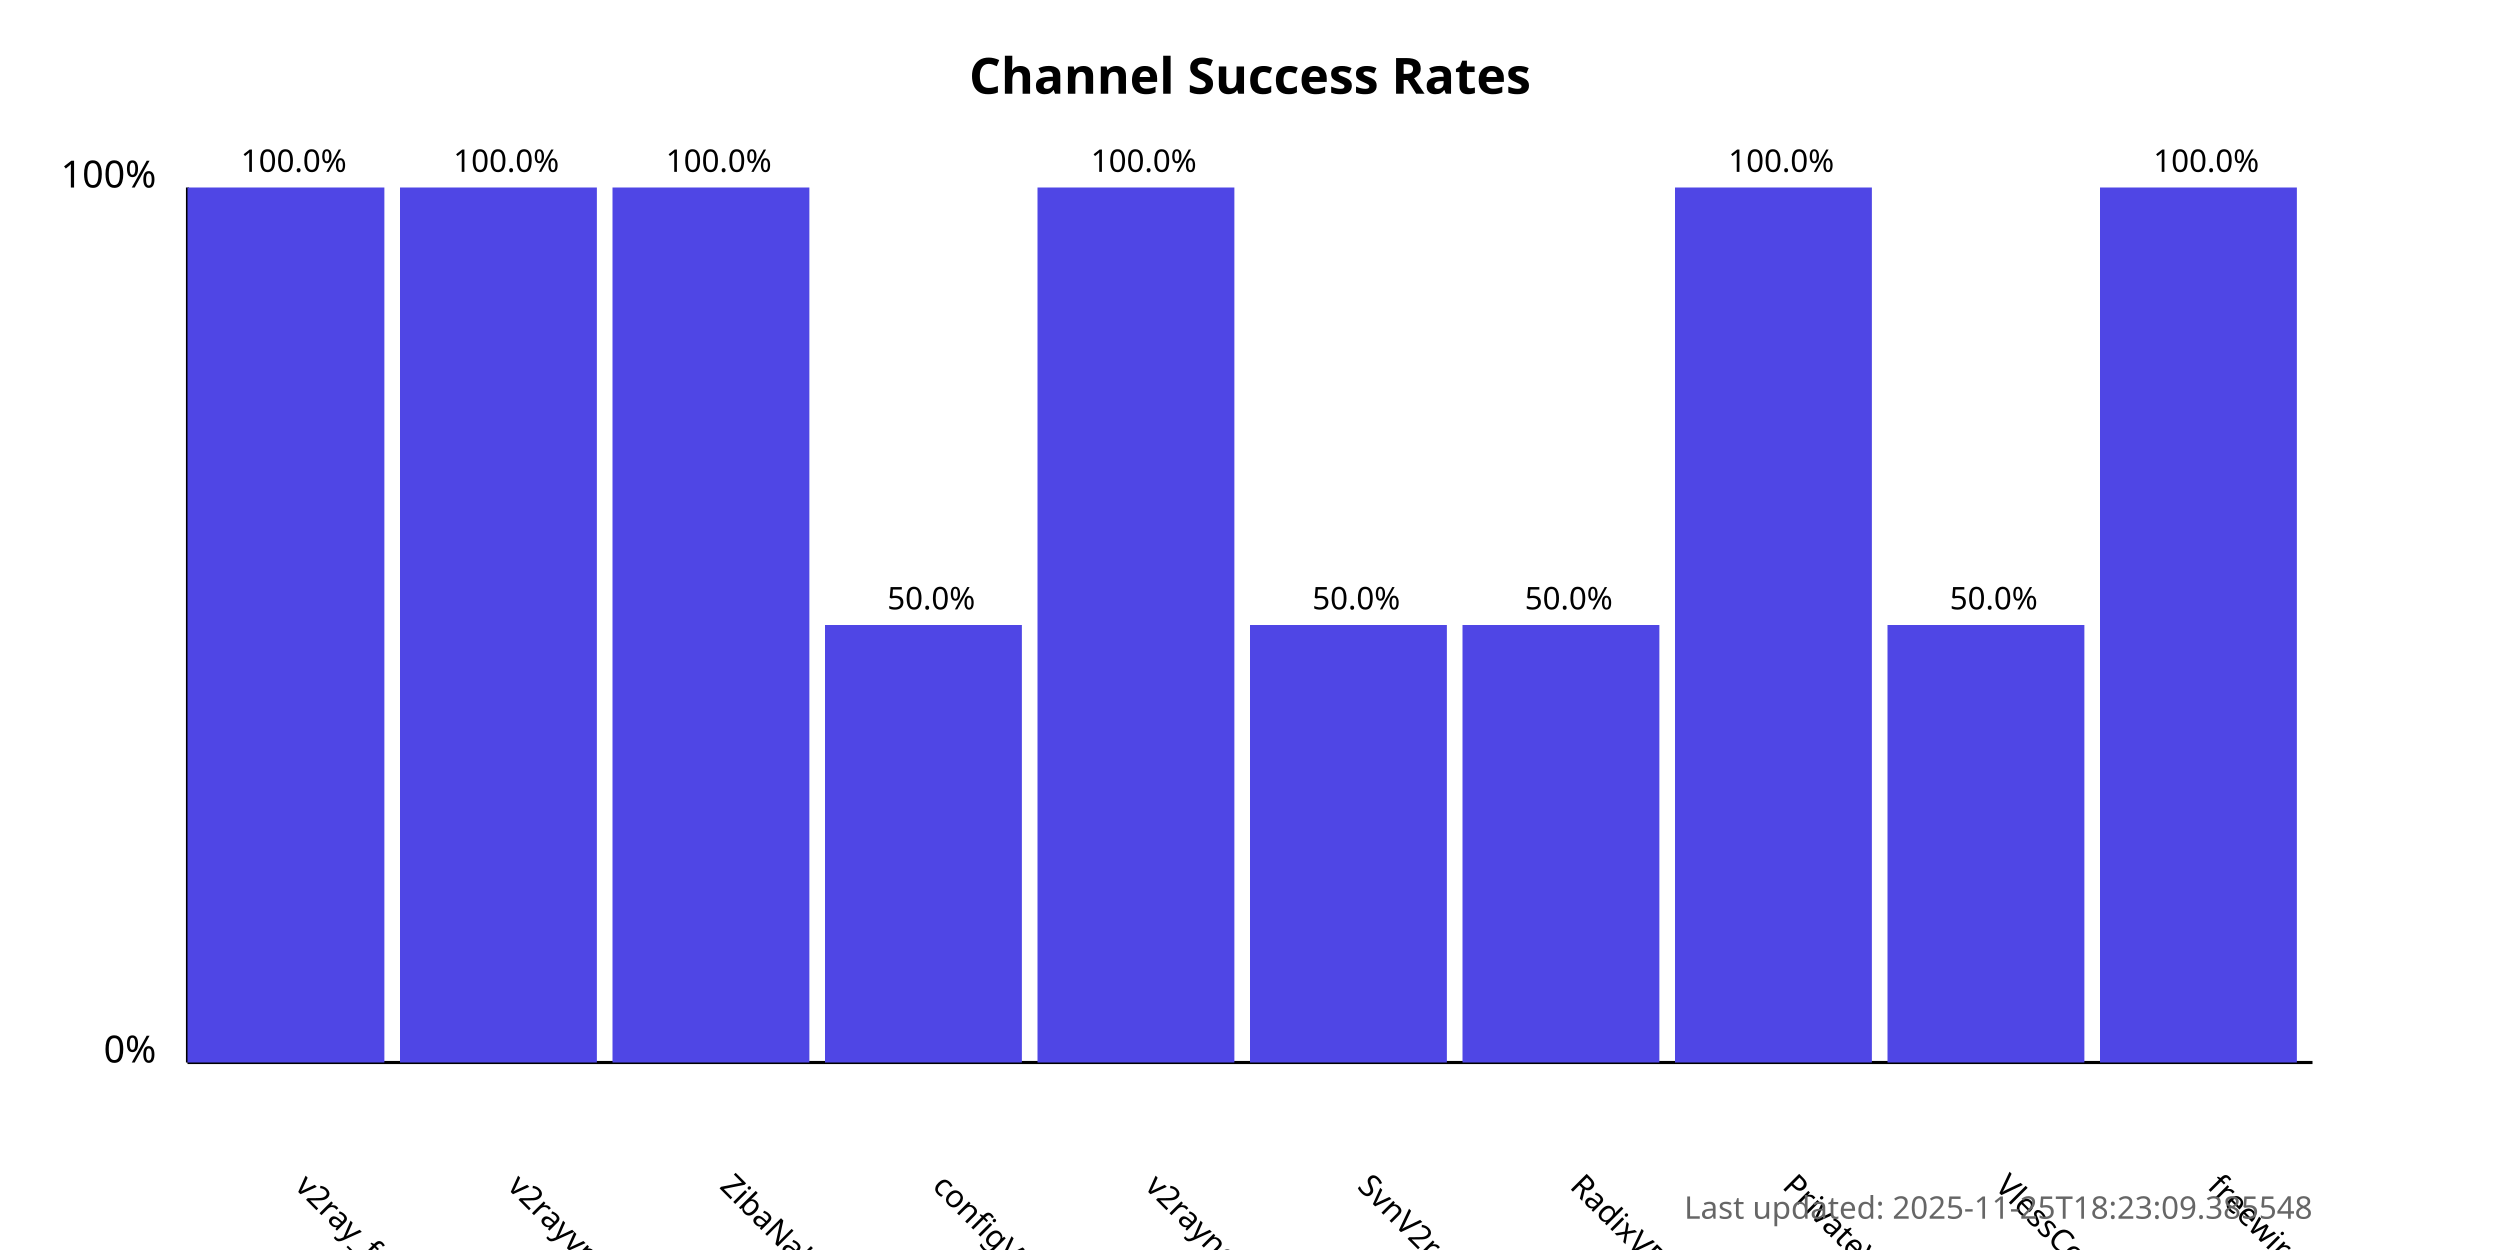
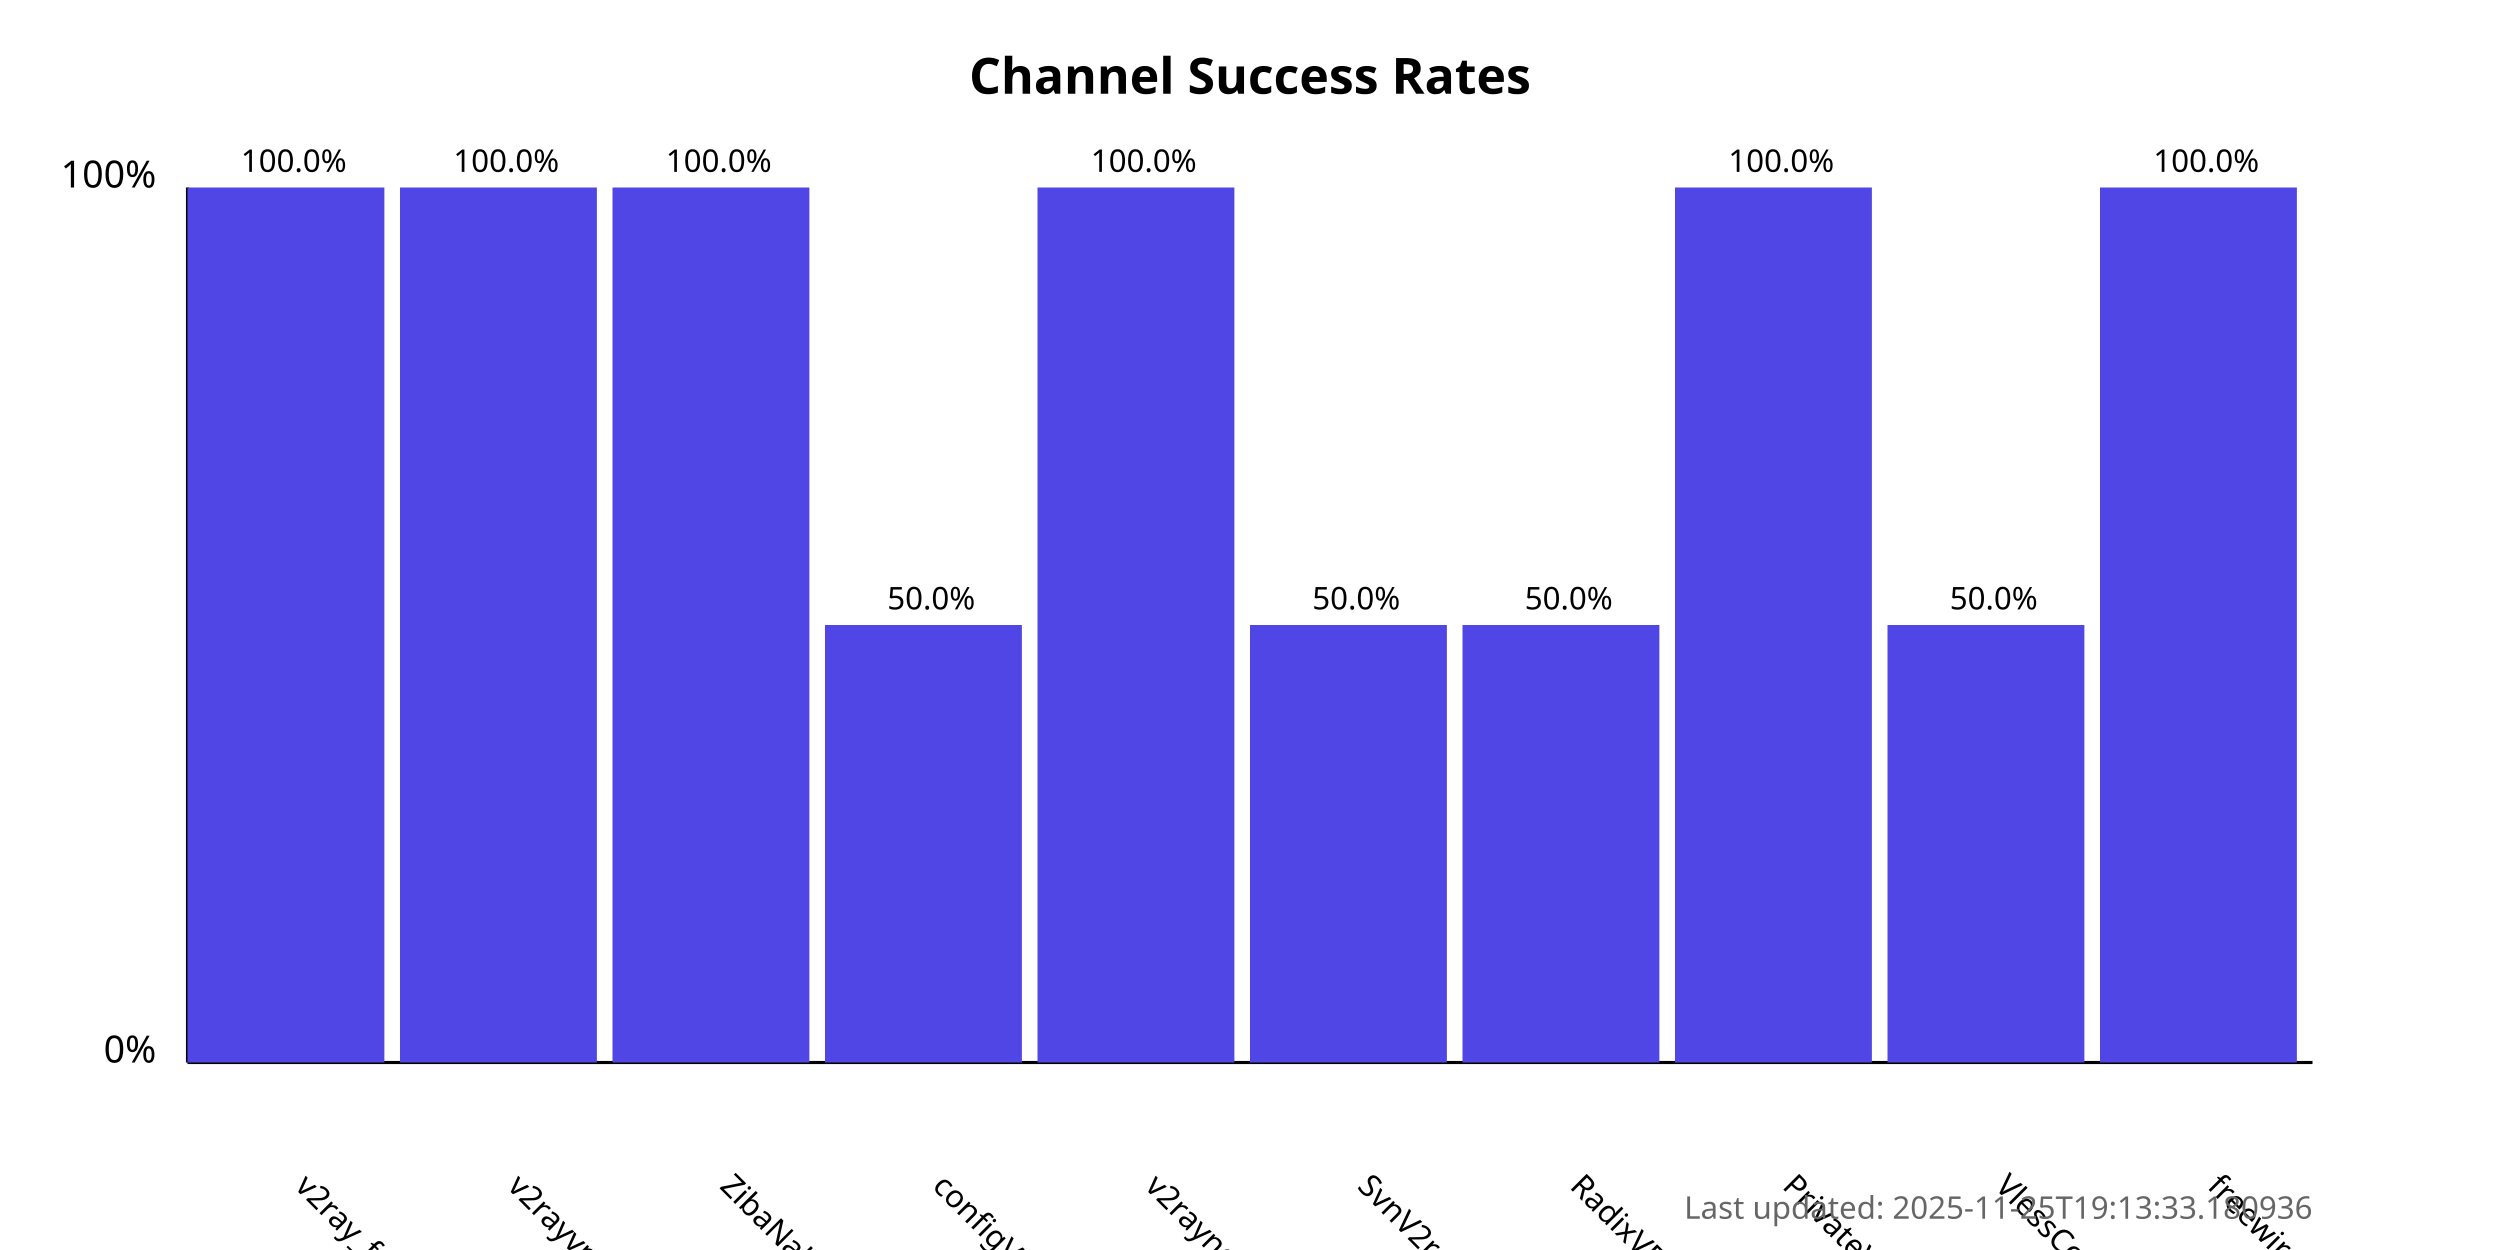
<svg xmlns="http://www.w3.org/2000/svg" width="800" height="400">
  <style>
            .chart-title { font: bold 16px sans-serif; }
            .axis-label { font: 12px sans-serif; }
            .tick-label { font: 10px sans-serif; }
            .bar { fill: #4f46e5; }
            .bar:hover { fill: #6366f1; }
            .timestamp { font: 10px sans-serif; fill: #666; }
        </style>
  <text x="400.0" y="30" text-anchor="middle" class="chart-title">
            Channel Success Rates
        </text>
  <line x1="60" y1="340" x2="60" y2="60" stroke="black" stroke-width="1" />
  <line x1="60" y1="340" x2="740" y2="340" stroke="black" stroke-width="1" />
  <text x="50" y="340" text-anchor="end" class="axis-label">0%</text>
  <text x="50" y="60" text-anchor="end" class="axis-label">100%</text>
  <g>
    <rect x="60" y="60.0" width="63.0" height="280.0" class="bar" />
    <text x="94.0" y="380" transform="rotate(45, 94.0, 380)" text-anchor="start" class="tick-label">
                v2ray_free_conf
            </text>
    <text x="94.0" y="55.0" text-anchor="middle" class="tick-label">
                100.0%
            </text>
  </g>
  <g>
    <rect x="128.0" y="60.0" width="63.0" height="280.0" class="bar" />
    <text x="162.0" y="380" transform="rotate(45, 162.0, 380)" text-anchor="start" class="tick-label">
                v2rayvpno
            </text>
    <text x="162.0" y="55.0" text-anchor="middle" class="tick-label">
                100.0%
            </text>
  </g>
  <g>
    <rect x="196.0" y="60.0" width="63.0" height="280.0" class="bar" />
    <text x="230.0" y="380" transform="rotate(45, 230.0, 380)" text-anchor="start" class="tick-label">
                ZibaNabz
            </text>
    <text x="230.0" y="55.0" text-anchor="middle" class="tick-label">
                100.0%
            </text>
  </g>
  <g>
    <rect x="264.0" y="200.0" width="63.0" height="140.0" class="bar" />
    <text x="298.0" y="380" transform="rotate(45, 298.0, 380)" text-anchor="start" class="tick-label">
                configV2rayForFree
            </text>
    <text x="298.0" y="195.0" text-anchor="middle" class="tick-label">
                50.0%
            </text>
  </g>
  <g>
    <rect x="332.0" y="60.0" width="63.0" height="280.0" class="bar" />
    <text x="366.0" y="380" transform="rotate(45, 366.0, 380)" text-anchor="start" class="tick-label">
                v2rayngvpn
            </text>
    <text x="366.0" y="55.0" text-anchor="middle" class="tick-label">
                100.0%
            </text>
  </g>
  <g>
    <rect x="400.0" y="200.0" width="63.0" height="140.0" class="bar" />
    <text x="434.0" y="380" transform="rotate(45, 434.0, 380)" text-anchor="start" class="tick-label">
                SvnV2ray
            </text>
    <text x="434.0" y="195.0" text-anchor="middle" class="tick-label">
                50.0%
            </text>
  </g>
  <g>
    <rect x="468.0" y="200.0" width="63.0" height="140.0" class="bar" />
    <text x="502.0" y="380" transform="rotate(45, 502.0, 380)" text-anchor="start" class="tick-label">
                RadixVPN
            </text>
    <text x="502.0" y="195.0" text-anchor="middle" class="tick-label">
                50.0%
            </text>
  </g>
  <g>
    <rect x="536.0" y="60.0" width="63.0" height="280.0" class="bar" />
    <text x="570.0" y="380" transform="rotate(45, 570.0, 380)" text-anchor="start" class="tick-label">
                PrivateVPNs
            </text>
    <text x="570.0" y="55.0" text-anchor="middle" class="tick-label">
                100.0%
            </text>
  </g>
  <g>
    <rect x="604.0" y="200.0" width="63.0" height="140.0" class="bar" />
    <text x="638.0" y="380" transform="rotate(45, 638.0, 380)" text-anchor="start" class="tick-label">
                VlessConfig
            </text>
    <text x="638.0" y="195.0" text-anchor="middle" class="tick-label">
                50.0%
            </text>
  </g>
  <g>
    <rect x="672.0" y="60.0" width="63.0" height="280.0" class="bar" />
    <text x="706.0" y="380" transform="rotate(45, 706.0, 380)" text-anchor="start" class="tick-label">
                freewireguard
            </text>
    <text x="706.0" y="55.0" text-anchor="middle" class="tick-label">
                100.0%
            </text>
  </g>
  <text x="740" y="390" text-anchor="end" class="timestamp">
-             Last updated: 2025-11-25T18:23:09.385548
+             Last updated: 2025-11-25T19:13:33.180936
        </text>
</svg>
